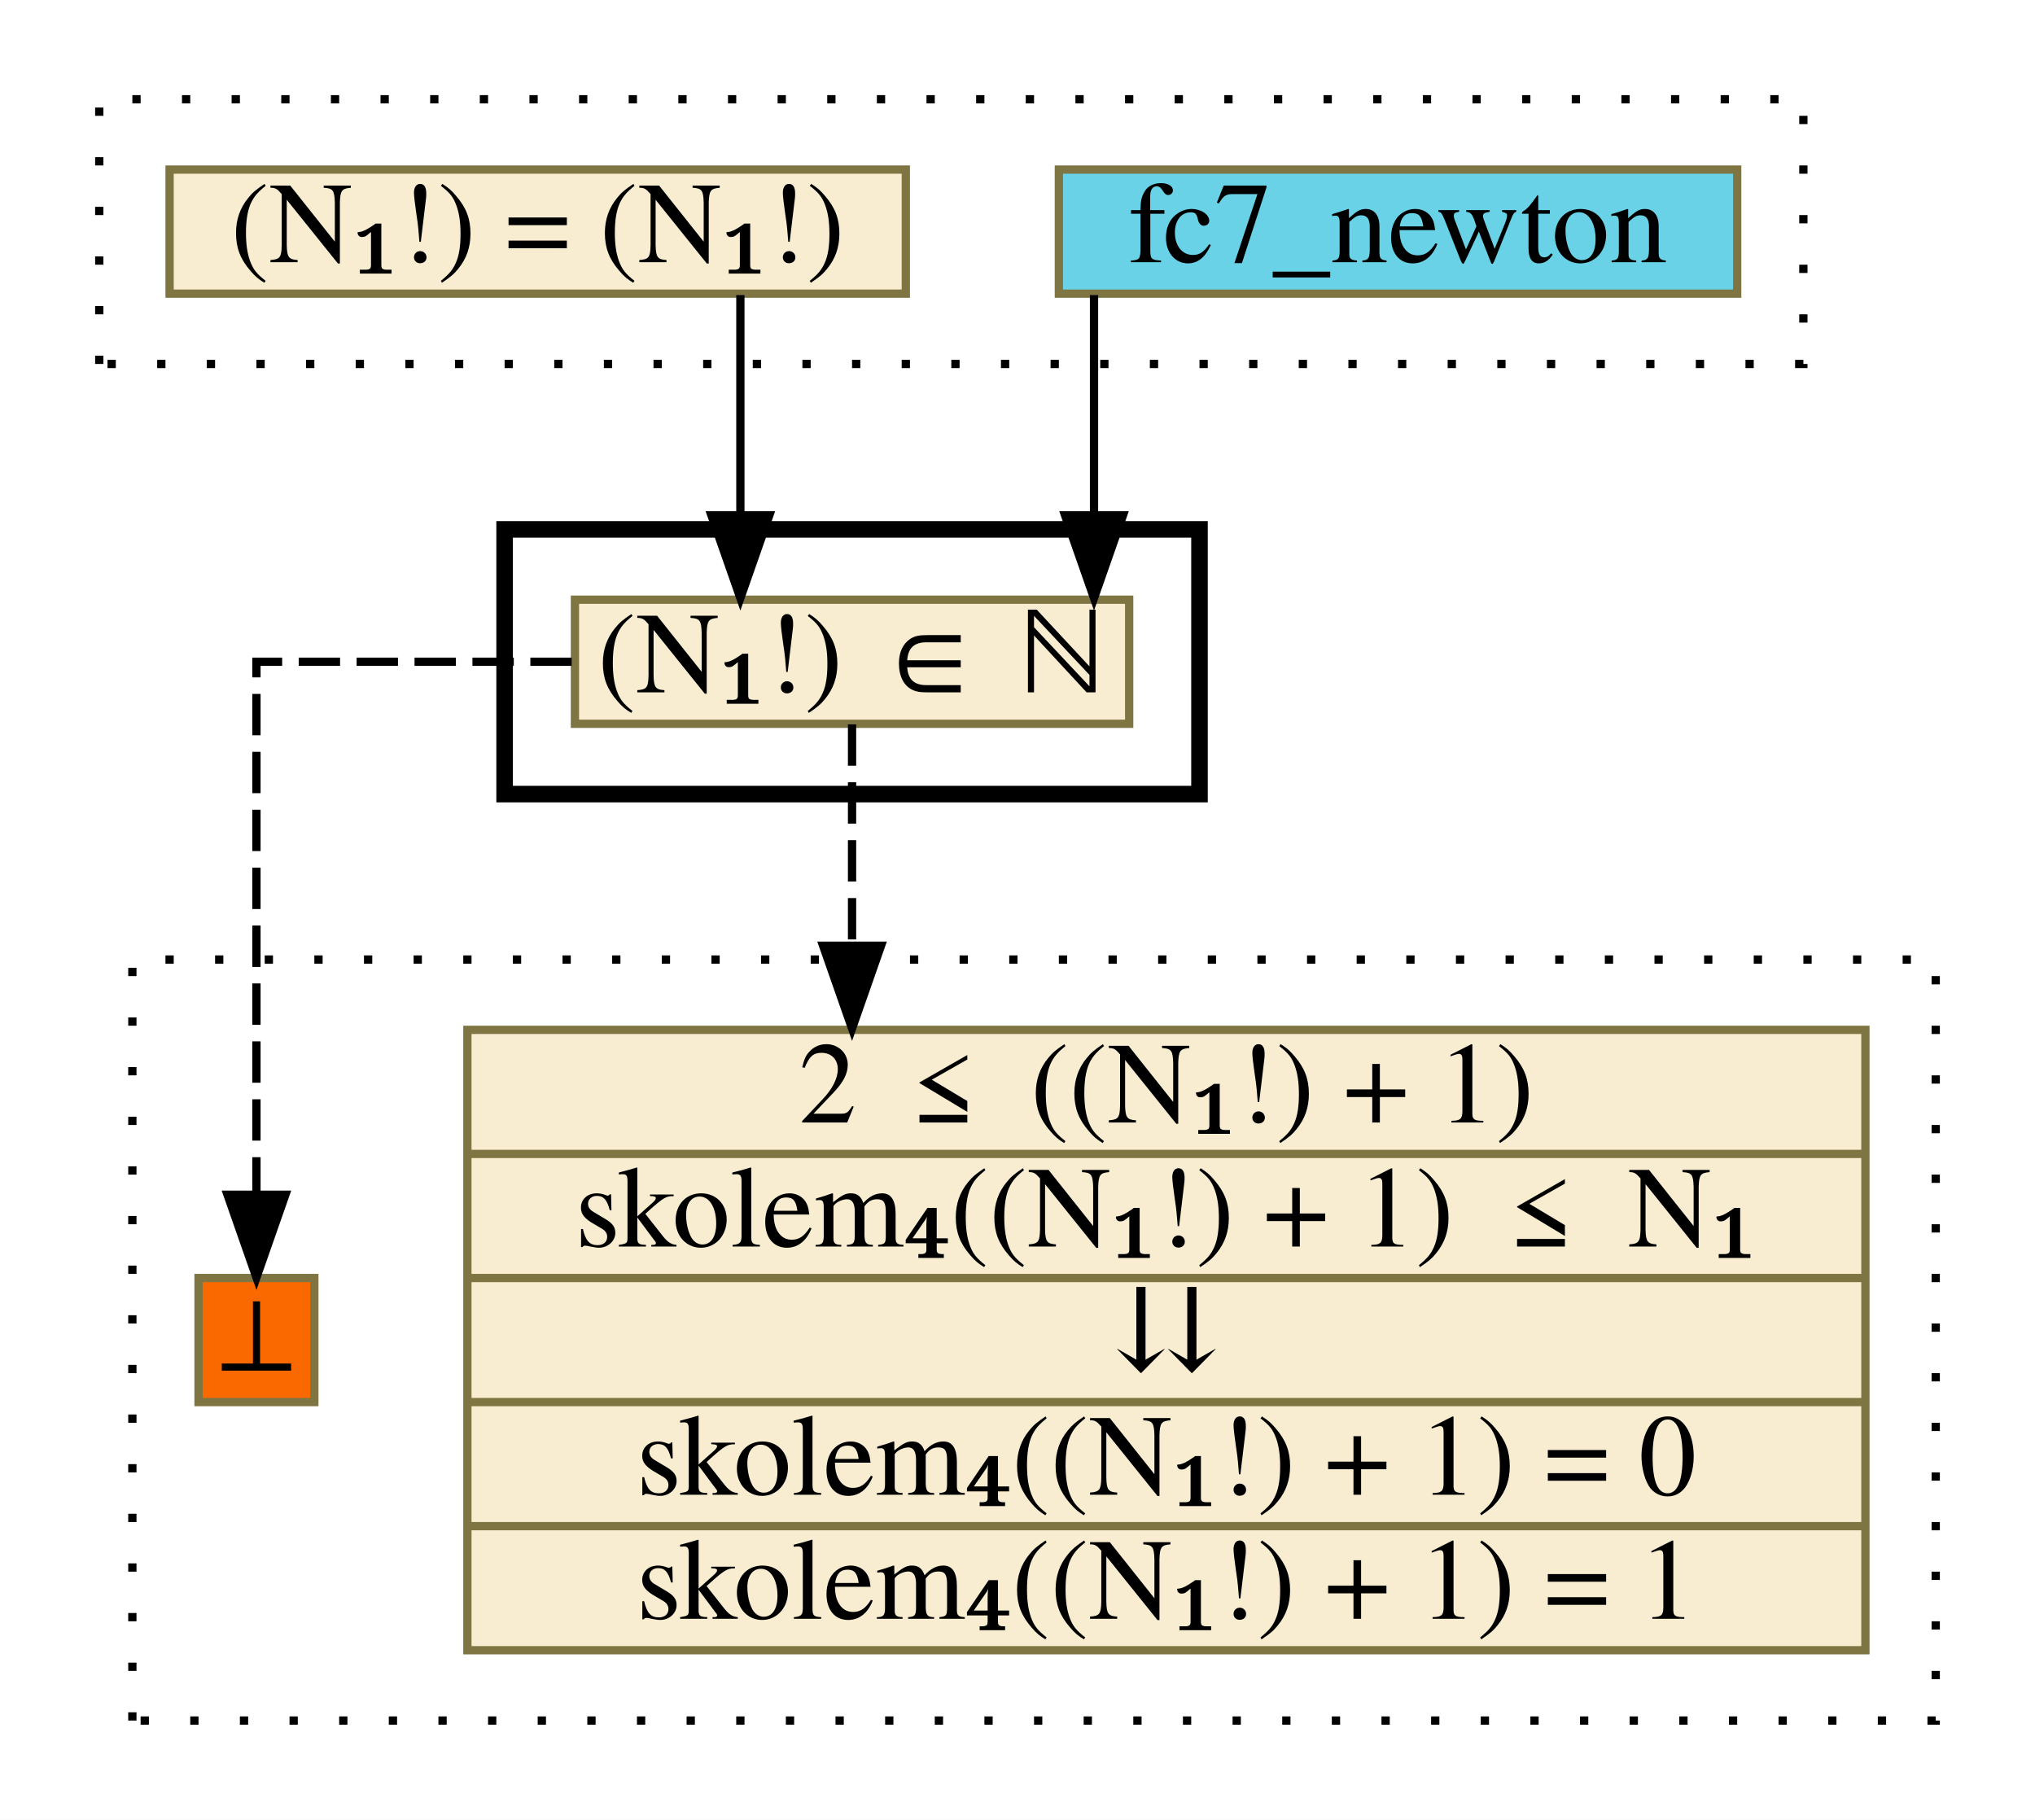
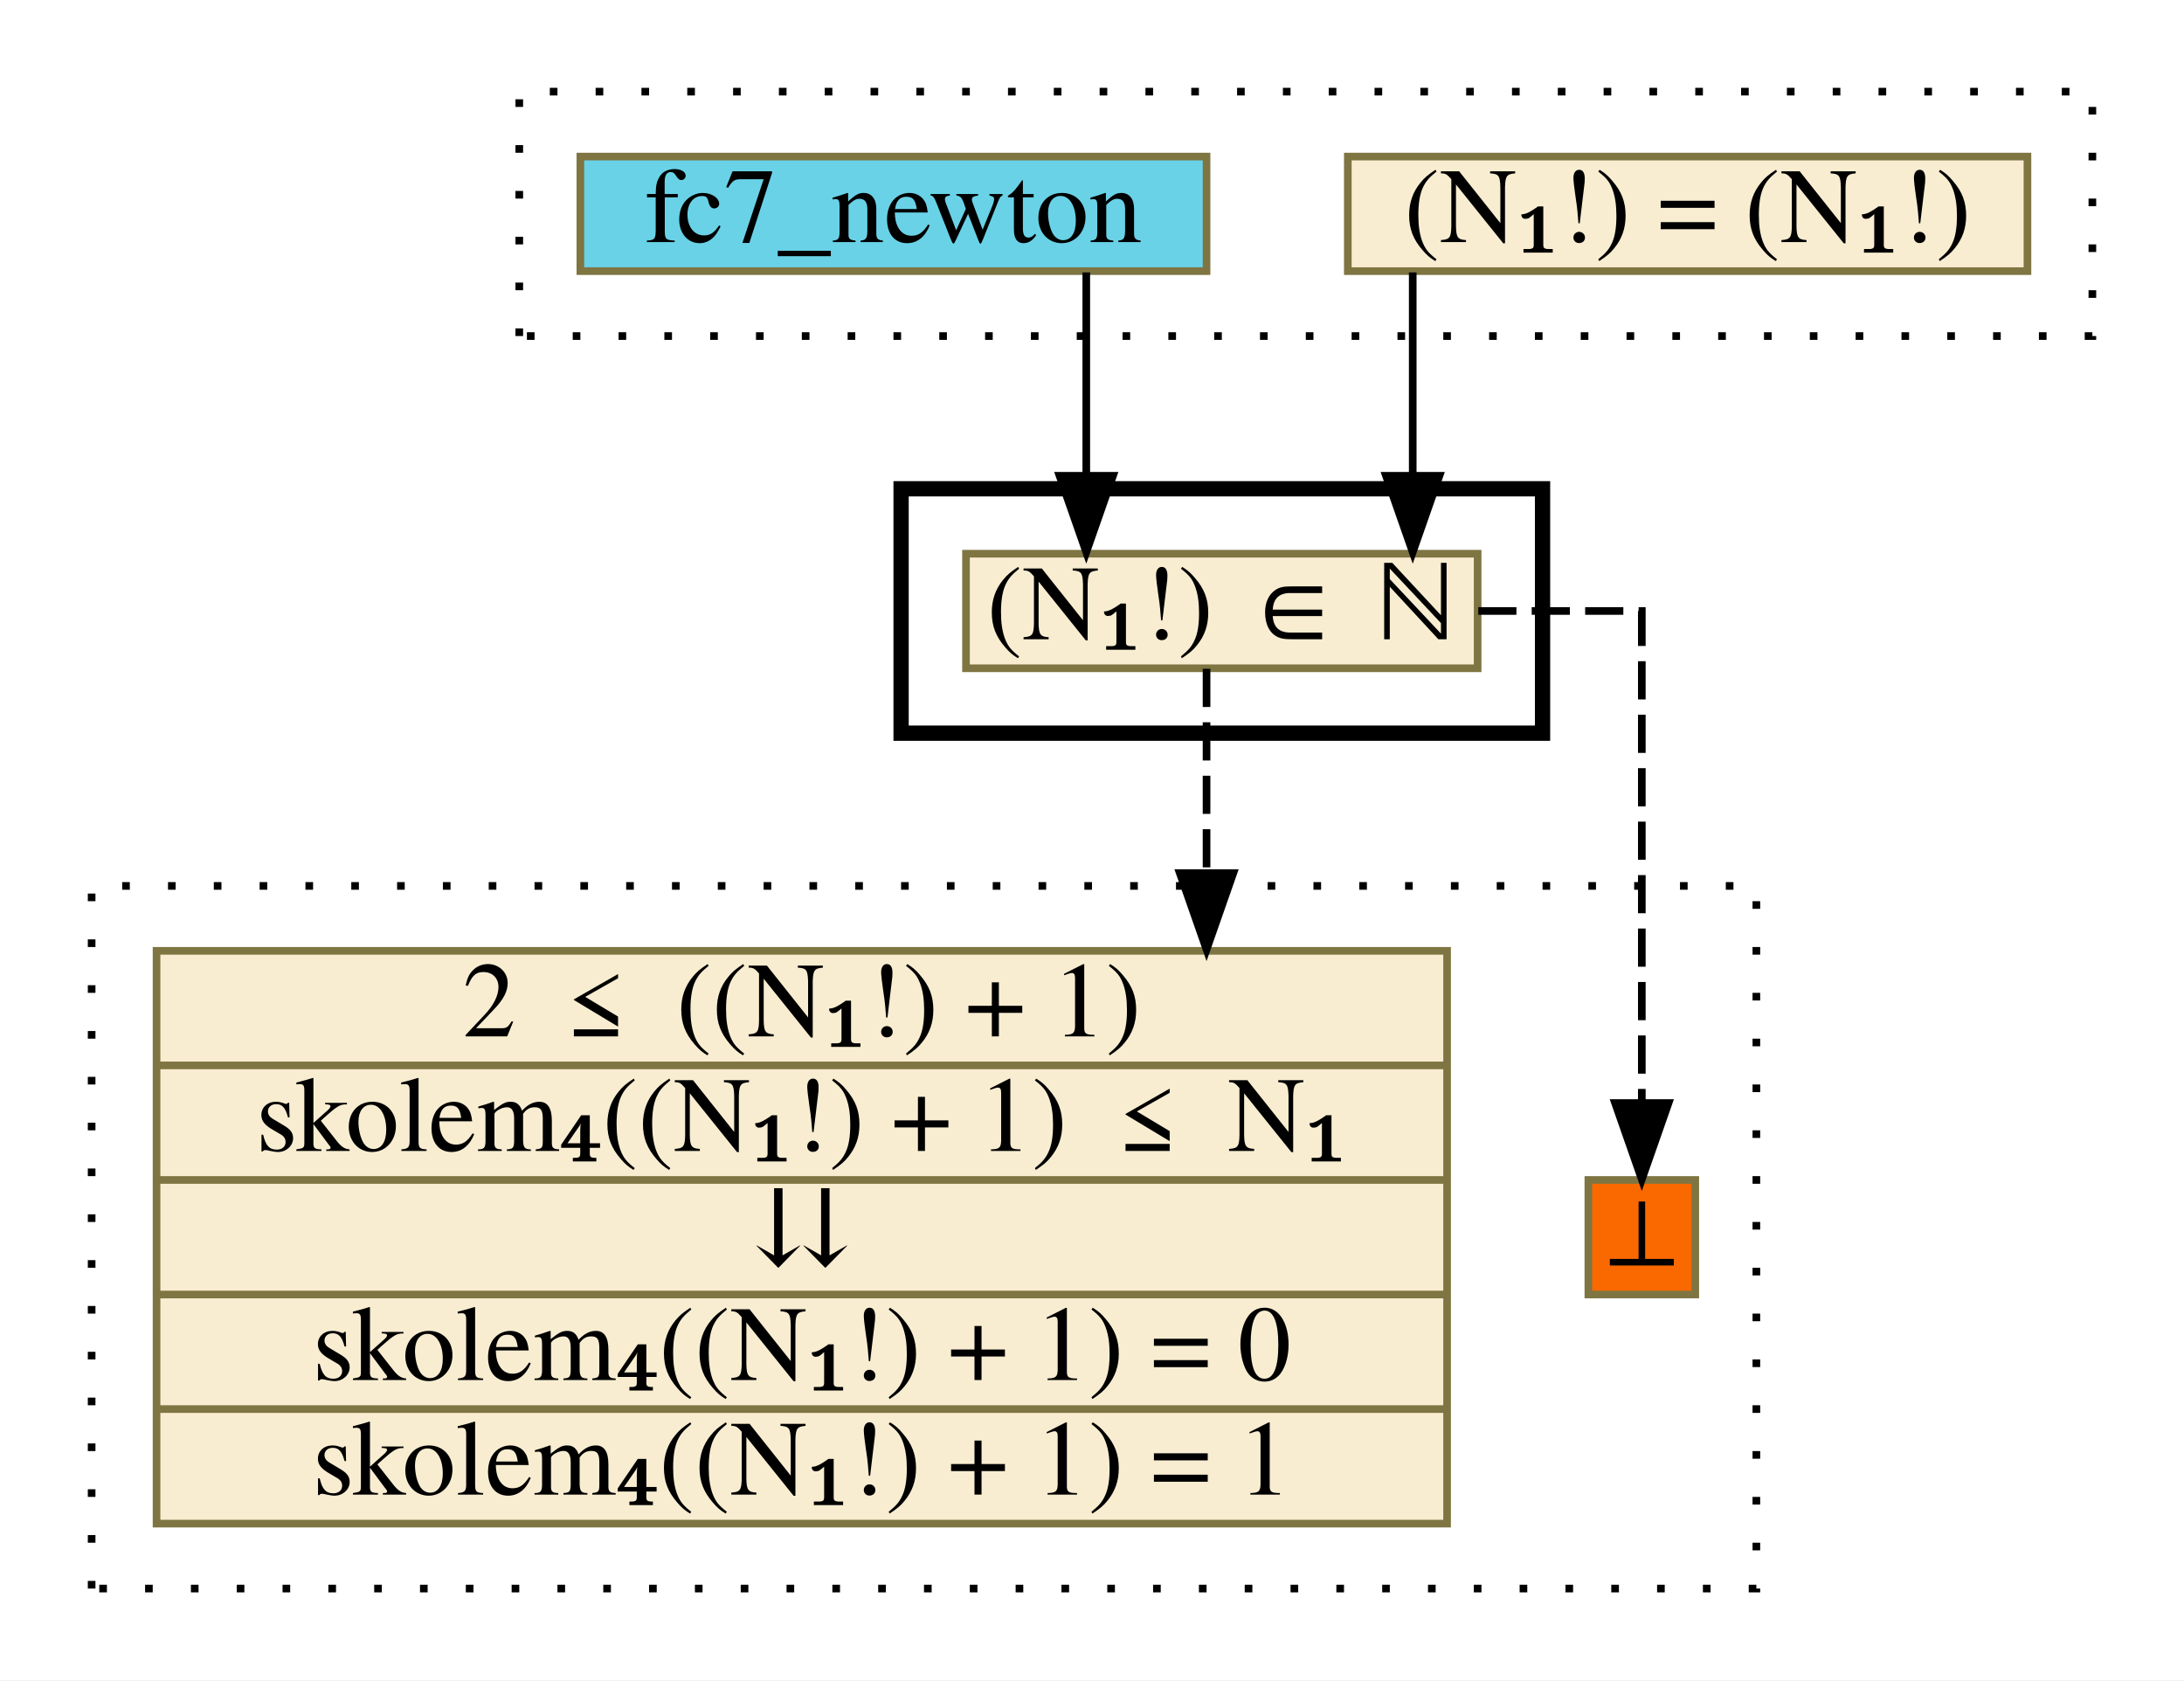
- <svg xmlns="http://www.w3.org/2000/svg" xmlns:xlink="http://www.w3.org/1999/xlink" width="246pt" height="220pt" viewBox="0.00 0.00 246.00 220.00">
+ <svg xmlns="http://www.w3.org/2000/svg" xmlns:xlink="http://www.w3.org/1999/xlink" width="286pt" height="220pt" viewBox="0.00 0.00 286.00 220.00">
  <g id="graph0" class="graph" transform="scale(1 1) rotate(0) translate(4 216)">
-     <polygon fill="white" stroke="transparent" points="-4,4 -4,-216 242,-216 242,4 -4,4" />
+     <polygon fill="white" stroke="transparent" points="-4,4 -4,-216 282,-216 282,4 -4,4" />
    <g id="clust1" class="cluster">
-       <polygon fill="none" stroke="black" stroke-dasharray="1,5" points="8,-172 8,-204 214,-204 214,-172 8,-172" />
+       <polygon fill="none" stroke="black" stroke-dasharray="1,5" points="64,-172 64,-204 270,-204 270,-172 64,-172" />
    </g>
    <g id="clust2" class="cluster">
-       <polygon fill="none" stroke="black" stroke-width="2" points="57,-120 57,-152 141,-152 141,-120 57,-120" />
+       <polygon fill="none" stroke="black" stroke-width="2" points="114,-120 114,-152 198,-152 198,-120 114,-120" />
    </g>
    <g id="clust3" class="cluster">
-       <polygon fill="none" stroke="black" stroke-dasharray="1,5" points="12,-8 12,-100 230,-100 230,-8 12,-8" />
+       <polygon fill="none" stroke="black" stroke-dasharray="1,5" points="8,-8 8,-100 226,-100 226,-8 8,-8" />
    </g>
    <g id="node1" class="node">
      <g id="a_node1">
-         <a xlink:href="http://grid01.ciirc.cvut.cz/~mptp/7.13.01_4.181.1147/html/newton.html#FC7" xlink:title="fc7_newton" target="_blank">
-           <polygon fill="#69d2e7" stroke="#7f7542" points="124,-180.5 124,-195.5 206,-195.5 206,-180.5 124,-180.5" />
-           <text text-anchor="middle" x="165" y="-184.3" font-family="Times,serif" font-size="14.00">fc7_newton</text>
+         <a xlink:href="c_0_79.html" xlink:title="{(N₁!) = (N₁!)}" target="_parent">
+           <polygon fill="#f8edd1" stroke="#7f7542" points="172.5,-180.5 172.5,-195.5 261.5,-195.5 261.5,-180.5 172.5,-180.5" />
+           <text text-anchor="middle" x="217" y="-184.3" font-family="Times,serif" font-size="14.00">(N₁!) = (N₁!)</text>
        </a>
      </g>
    </g>
    <g id="node3" class="node">
      <g id="a_node3">
        <a xlink:href="c_0_78.html" xlink:title="{(N₁!) ∈ ℕ}" target="_parent">
-           <polygon fill="#f8edd1" stroke="#7f7542" points="65.5,-128.5 65.5,-143.5 132.5,-143.5 132.5,-128.5 65.5,-128.5" />
-           <text text-anchor="middle" x="99" y="-132.3" font-family="Times,serif" font-size="14.00">(N₁!) ∈ ℕ</text>
+           <polygon fill="#f8edd1" stroke="#7f7542" points="122.5,-128.5 122.5,-143.5 189.5,-143.5 189.5,-128.5 122.5,-128.5" />
+           <text text-anchor="middle" x="156" y="-132.3" font-family="Times,serif" font-size="14.00">(N₁!) ∈ ℕ</text>
        </a>
      </g>
    </g>
    <g id="edge1" class="edge">
-       <path fill="none" stroke="black" d="M128.25,-180.33C128.25,-180.33 128.25,-153.7 128.25,-153.7" />
-       <polygon fill="black" stroke="black" points="131.75,-153.7 128.25,-143.7 124.75,-153.7 131.75,-153.7" />
+       <path fill="none" stroke="black" d="M181,-180.33C181,-180.33 181,-153.7 181,-153.7" />
+       <polygon fill="black" stroke="black" points="184.5,-153.7 181,-143.7 177.5,-153.7 184.5,-153.7" />
    </g>
    <g id="node2" class="node">
      <g id="a_node2">
-         <a xlink:href="c_0_79.html" xlink:title="{(N₁!) = (N₁!)}" target="_parent">
-           <polygon fill="#f8edd1" stroke="#7f7542" points="16.5,-180.5 16.5,-195.5 105.5,-195.5 105.5,-180.5 16.5,-180.5" />
-           <text text-anchor="middle" x="61" y="-184.3" font-family="Times,serif" font-size="14.00">(N₁!) = (N₁!)</text>
+         <a xlink:href="http://grid01.ciirc.cvut.cz/~mptp/7.13.01_4.181.1147/html/newton.html#FC7" xlink:title="fc7_newton" target="_blank">
+           <polygon fill="#69d2e7" stroke="#7f7542" points="72,-180.5 72,-195.5 154,-195.5 154,-180.5 72,-180.5" />
+           <text text-anchor="middle" x="113" y="-184.3" font-family="Times,serif" font-size="14.00">fc7_newton</text>
        </a>
      </g>
    </g>
    <g id="edge2" class="edge">
-       <path fill="none" stroke="black" d="M85.5,-180.33C85.5,-180.33 85.5,-153.7 85.5,-153.7" />
-       <polygon fill="black" stroke="black" points="89,-153.7 85.5,-143.7 82,-153.7 89,-153.7" />
+       <path fill="none" stroke="black" d="M138.25,-180.33C138.25,-180.33 138.25,-153.7 138.25,-153.7" />
+       <polygon fill="black" stroke="black" points="141.75,-153.7 138.25,-143.7 134.75,-153.7 141.75,-153.7" />
    </g>
    <g id="node4" class="node">
      <g id="a_node4">
-         <a xlink:href="c_0_89.html" xlink:title="{2 ≤ ((N₁!) + 1)|skolem₄((N₁!) + 1) ≤ N₁|⇊|skolem₄((N₁!) + 1) = 0|skolem₄((N₁!) + 1) = 1}" target="_parent">
-           <polygon fill="#f8edd1" stroke="#7f7542" points="52.5,-16.5 52.5,-91.5 221.5,-91.5 221.5,-16.5 52.5,-16.5" />
-           <text text-anchor="middle" x="137" y="-80.3" font-family="Times,serif" font-size="14.00">2 ≤ ((N₁!) + 1)</text>
-           <polyline fill="none" stroke="#7f7542" points="52.5,-76.5 221.5,-76.5 " />
-           <text text-anchor="middle" x="137" y="-65.3" font-family="Times,serif" font-size="14.00">skolem₄((N₁!) + 1) ≤ N₁</text>
-           <polyline fill="none" stroke="#7f7542" points="52.5,-61.5 221.5,-61.5 " />
-           <text text-anchor="middle" x="137" y="-50.3" font-family="Times,serif" font-size="14.00">⇊</text>
-           <polyline fill="none" stroke="#7f7542" points="52.5,-46.5 221.5,-46.5 " />
-           <text text-anchor="middle" x="137" y="-35.3" font-family="Times,serif" font-size="14.00">skolem₄((N₁!) + 1) = 0</text>
-           <polyline fill="none" stroke="#7f7542" points="52.5,-31.5 221.5,-31.5 " />
-           <text text-anchor="middle" x="137" y="-20.3" font-family="Times,serif" font-size="14.00">skolem₄((N₁!) + 1) = 1</text>
+         <a xlink:href="c_0_178.html" xlink:title="⊥" target="_parent">
+           <polygon fill="#fa6900" stroke="#7f7542" points="204,-46.5 204,-61.5 218,-61.5 218,-46.5 204,-46.5" />
+           <text text-anchor="middle" x="211" y="-50.3" font-family="Times,serif" font-size="14.00">⊥</text>
        </a>
      </g>
    </g>
    <g id="edge3" class="edge">
-       <path fill="none" stroke="black" stroke-dasharray="5,2" d="M99,-128.43C99,-128.43 99,-101.67 99,-101.67" />
-       <polygon fill="black" stroke="black" points="102.5,-101.67 99,-91.67 95.5,-101.67 102.5,-101.67" />
+       <path fill="none" stroke="black" stroke-dasharray="5,2" d="M189.58,-136C201.03,-136 211,-136 211,-136 211,-136 211,-71.57 211,-71.57" />
+       <polygon fill="black" stroke="black" points="214.5,-71.57 211,-61.57 207.5,-71.57 214.5,-71.57" />
    </g>
    <g id="node5" class="node">
      <g id="a_node5">
-         <a xlink:href="c_0_178.html" xlink:title="⊥" target="_parent">
-           <polygon fill="#fa6900" stroke="#7f7542" points="20,-46.5 20,-61.5 34,-61.5 34,-46.5 20,-46.5" />
-           <text text-anchor="middle" x="27" y="-50.3" font-family="Times,serif" font-size="14.00">⊥</text>
+         <a xlink:href="c_0_89.html" xlink:title="{2 ≤ ((N₁!) + 1)|skolem₄((N₁!) + 1) ≤ N₁|⇊|skolem₄((N₁!) + 1) = 0|skolem₄((N₁!) + 1) = 1}" target="_parent">
+           <polygon fill="#f8edd1" stroke="#7f7542" points="16.5,-16.5 16.5,-91.5 185.5,-91.5 185.5,-16.5 16.5,-16.5" />
+           <text text-anchor="middle" x="101" y="-80.3" font-family="Times,serif" font-size="14.00">2 ≤ ((N₁!) + 1)</text>
+           <polyline fill="none" stroke="#7f7542" points="16.5,-76.5 185.5,-76.5 " />
+           <text text-anchor="middle" x="101" y="-65.3" font-family="Times,serif" font-size="14.00">skolem₄((N₁!) + 1) ≤ N₁</text>
+           <polyline fill="none" stroke="#7f7542" points="16.5,-61.5 185.5,-61.5 " />
+           <text text-anchor="middle" x="101" y="-50.3" font-family="Times,serif" font-size="14.00">⇊</text>
+           <polyline fill="none" stroke="#7f7542" points="16.5,-46.5 185.5,-46.5 " />
+           <text text-anchor="middle" x="101" y="-35.3" font-family="Times,serif" font-size="14.00">skolem₄((N₁!) + 1) = 0</text>
+           <polyline fill="none" stroke="#7f7542" points="16.5,-31.5 185.5,-31.5 " />
+           <text text-anchor="middle" x="101" y="-20.3" font-family="Times,serif" font-size="14.00">skolem₄((N₁!) + 1) = 1</text>
        </a>
      </g>
    </g>
    <g id="edge4" class="edge">
-       <path fill="none" stroke="black" stroke-dasharray="5,2" d="M65.11,-136C46.43,-136 27,-136 27,-136 27,-136 27,-71.57 27,-71.57" />
-       <polygon fill="black" stroke="black" points="30.5,-71.57 27,-61.57 23.5,-71.57 30.5,-71.57" />
+       <path fill="none" stroke="black" stroke-dasharray="5,2" d="M154,-128.43C154,-128.43 154,-101.67 154,-101.67" />
+       <polygon fill="black" stroke="black" points="157.5,-101.67 154,-91.67 150.5,-101.67 157.5,-101.67" />
    </g>
  </g>
</svg>
